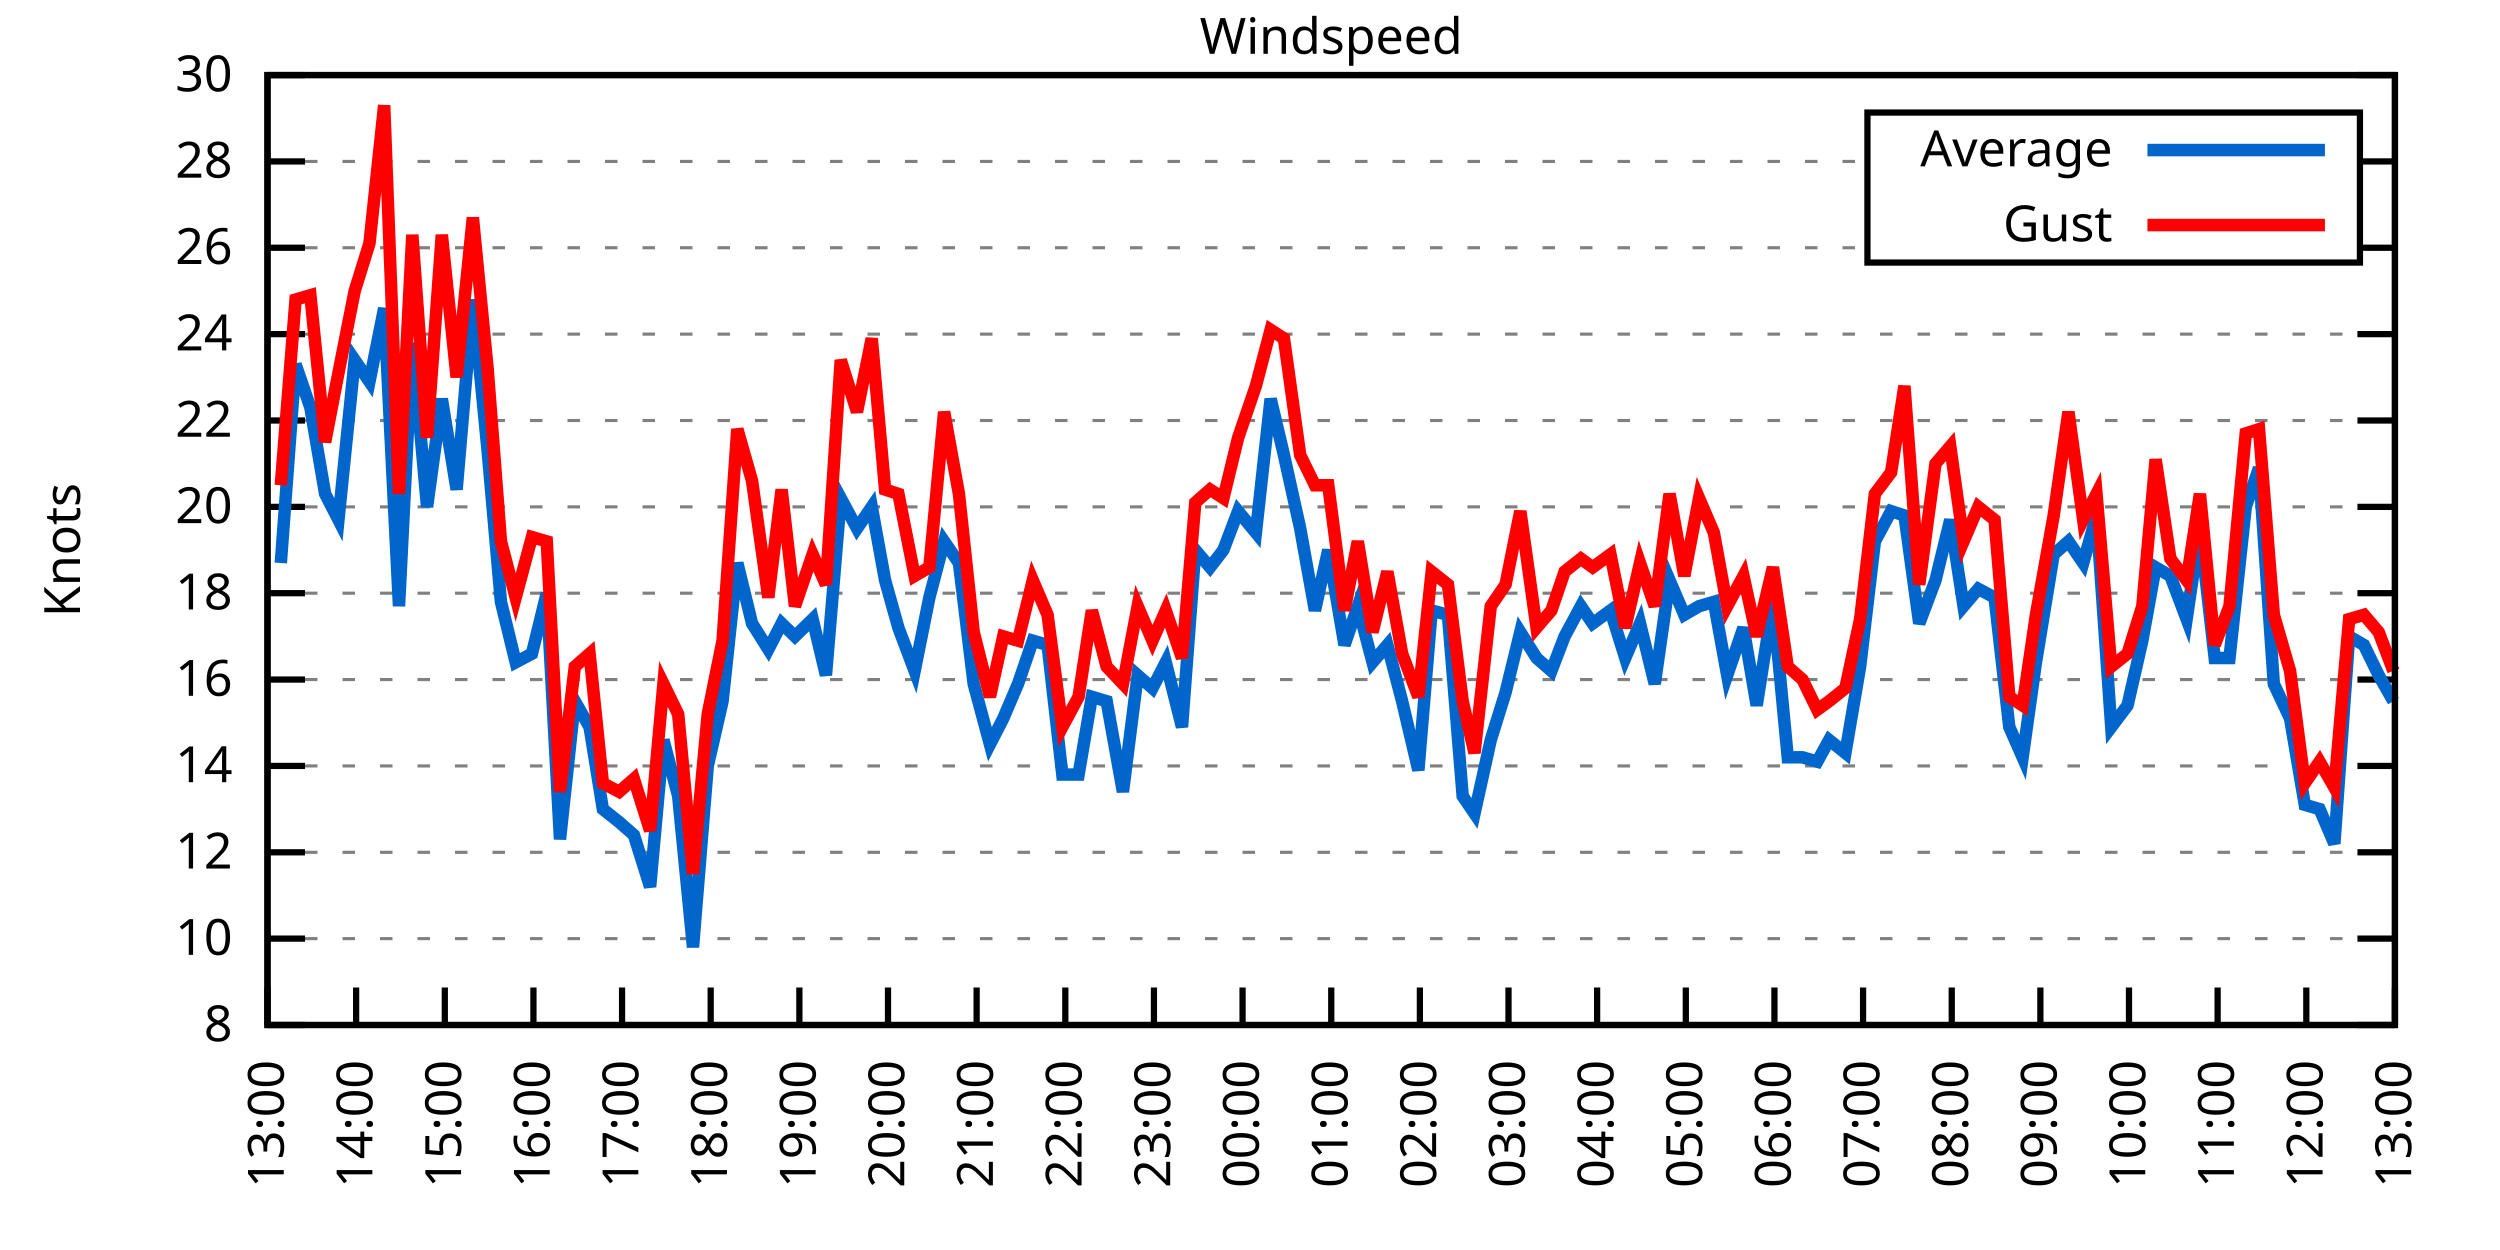
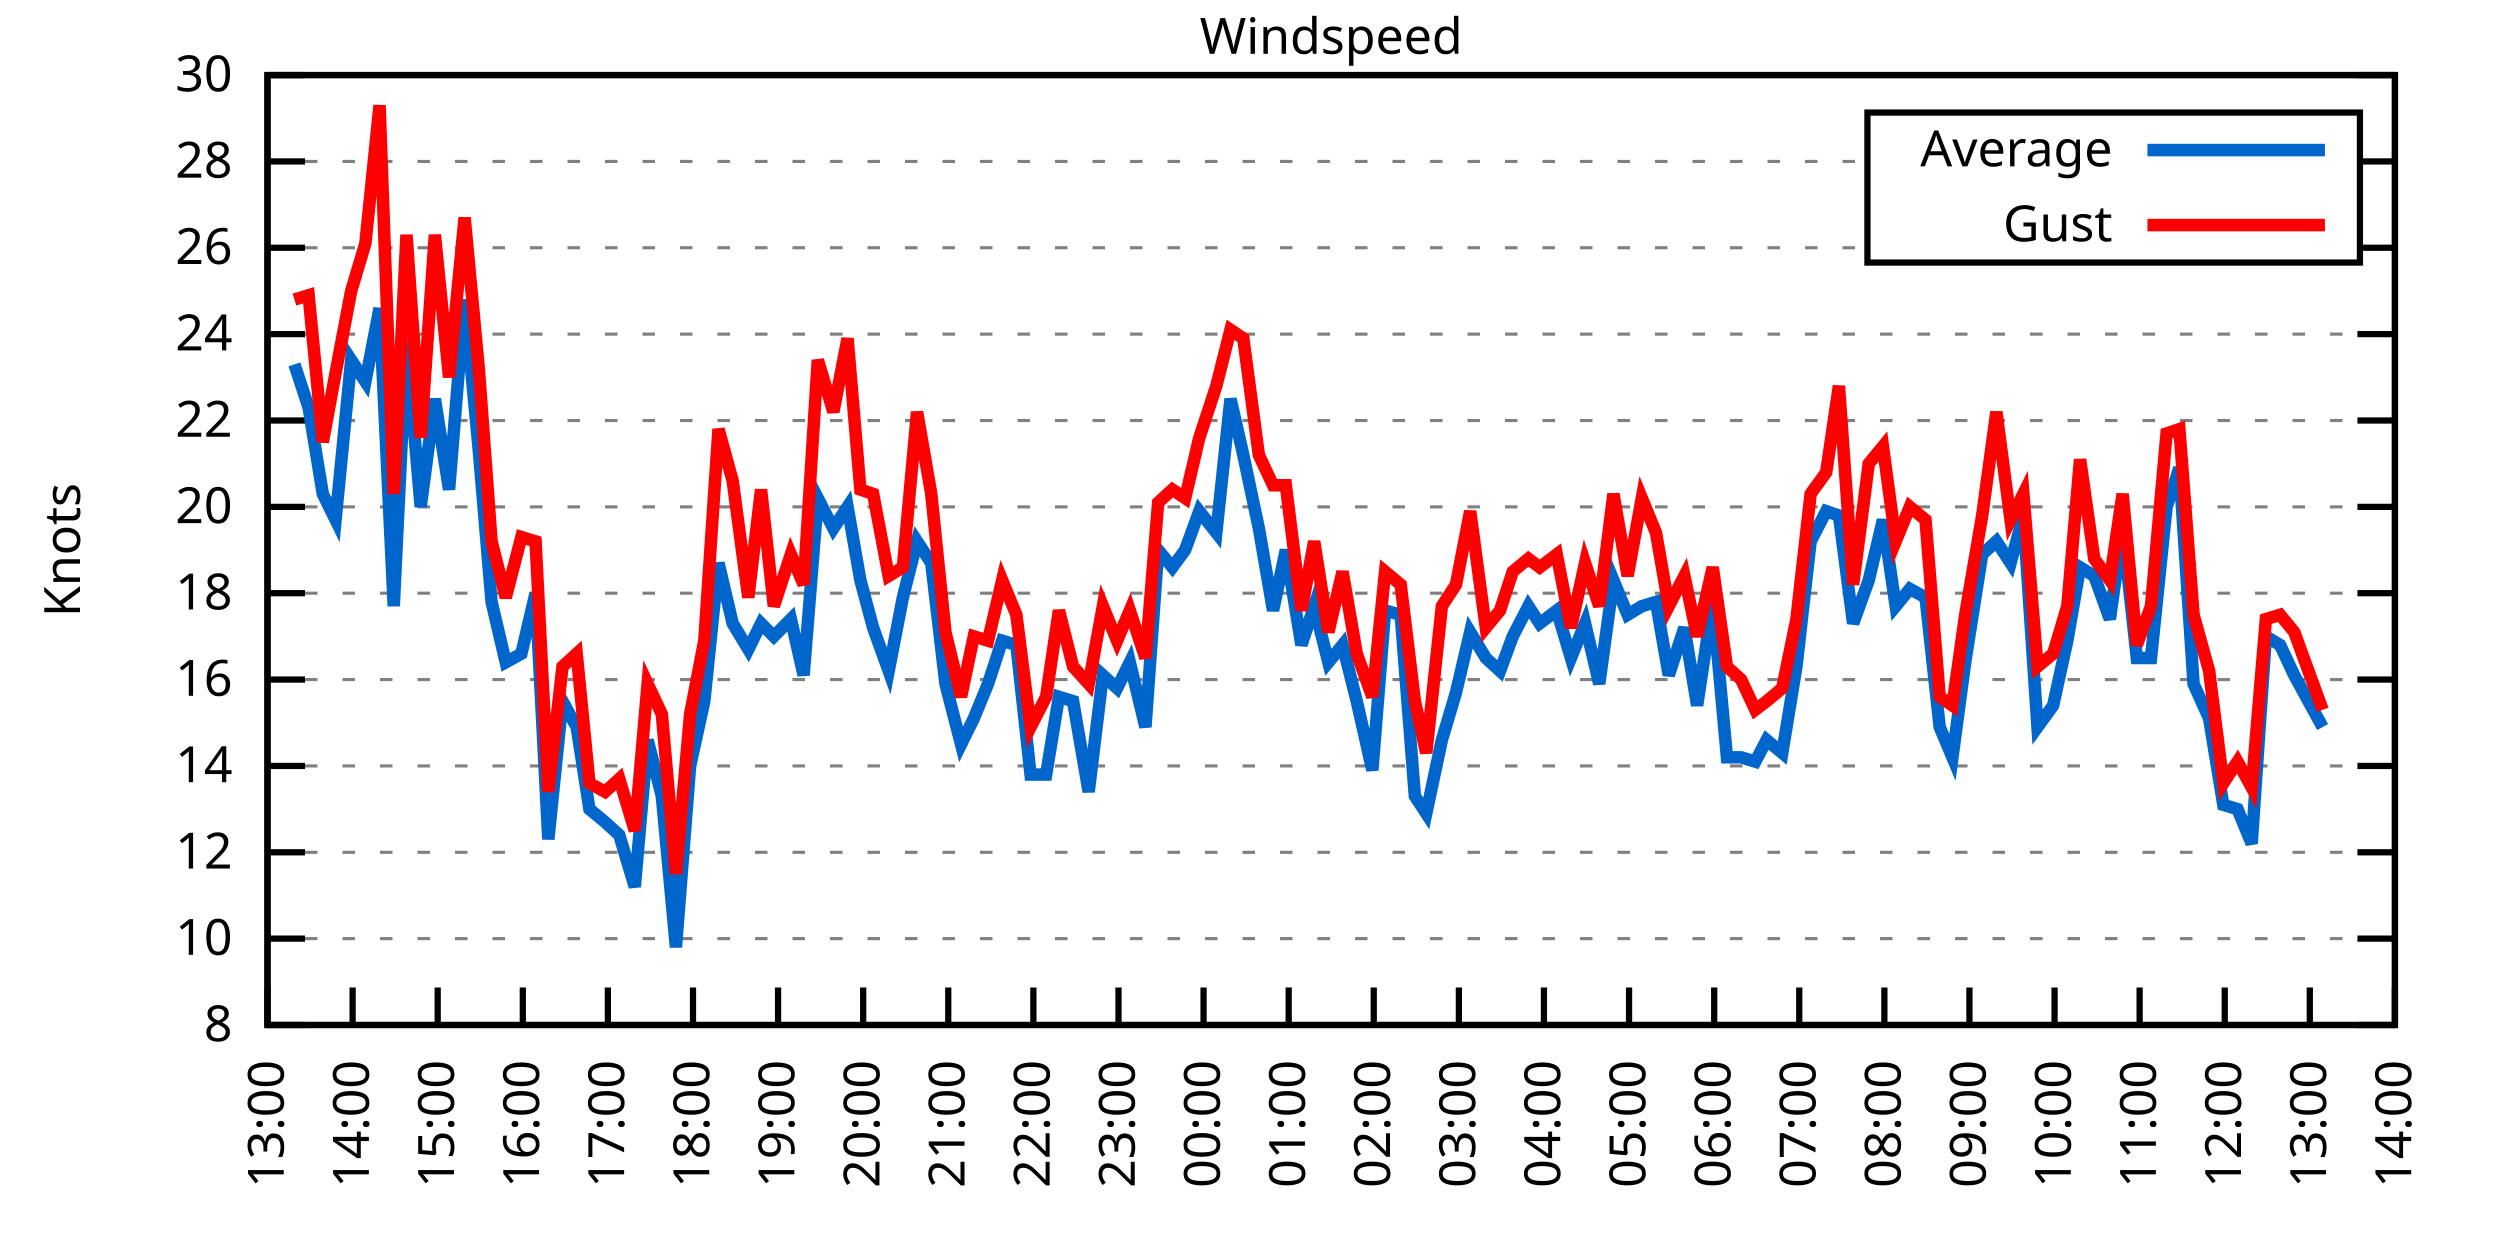
<svg xmlns="http://www.w3.org/2000/svg" xmlns:xlink="http://www.w3.org/1999/xlink" width="400" height="200" viewBox="0 0 400 200">
  <g id="gnuplot_canvas">
    <rect x="0" y="0" width="400" height="200" fill="none" />
    <defs>
      <circle id="gpDot" r="0.5" stroke-width="0.5" stroke="currentColor" />
      <path id="gpPt0" stroke-width="0.333" stroke="currentColor" d="M-1,0 h2 M0,-1 v2" />
      <path id="gpPt1" stroke-width="0.333" stroke="currentColor" d="M-1,-1 L1,1 M1,-1 L-1,1" />
      <path id="gpPt2" stroke-width="0.333" stroke="currentColor" d="M-1,0 L1,0 M0,-1 L0,1 M-1,-1 L1,1 M-1,1 L1,-1" />
      <rect id="gpPt3" stroke-width="0.333" stroke="currentColor" x="-1" y="-1" width="2" height="2" />
      <rect id="gpPt4" stroke-width="0.333" stroke="currentColor" fill="currentColor" x="-1" y="-1" width="2" height="2" />
      <circle id="gpPt5" stroke-width="0.333" stroke="currentColor" cx="0" cy="0" r="1" />
      <use xlink:href="#gpPt5" id="gpPt6" fill="currentColor" stroke="none" />
      <path id="gpPt7" stroke-width="0.333" stroke="currentColor" d="M0,-1.33 L-1.33,0.67 L1.33,0.67 z" />
      <use xlink:href="#gpPt7" id="gpPt8" fill="currentColor" stroke="none" />
      <use xlink:href="#gpPt7" id="gpPt9" stroke="currentColor" transform="rotate(180)" />
      <use xlink:href="#gpPt9" id="gpPt10" fill="currentColor" stroke="none" />
      <use xlink:href="#gpPt3" id="gpPt11" stroke="currentColor" transform="rotate(45)" />
      <use xlink:href="#gpPt11" id="gpPt12" fill="currentColor" stroke="none" />
      <path id="gpPt13" stroke-width="0.333" stroke="currentColor" d="M0,1.330 L1.265,0.411 L0.782,-1.067 L-0.782,-1.076 L-1.265,0.411 z" />
      <use xlink:href="#gpPt13" id="gpPt14" fill="currentColor" stroke="none" />
      <filter id="textbox" filterUnits="objectBoundingBox" x="0" y="0" height="1" width="1">
        <feFlood flood-color="white" flood-opacity="1" result="bgnd" />
        <feComposite in="SourceGraphic" in2="bgnd" operator="atop" />
      </filter>
      <filter id="greybox" filterUnits="objectBoundingBox" x="0" y="0" height="1" width="1">
        <feFlood flood-color="lightgrey" flood-opacity="1" result="grey" />
        <feComposite in="SourceGraphic" in2="grey" operator="atop" />
      </filter>
    </defs>
    <g fill="none" color="white" stroke="currentColor" stroke-width="1.00" stroke-linecap="butt" stroke-linejoin="miter">
</g>
    <g fill="none" color="black" stroke="currentColor" stroke-width="1.00" stroke-linecap="butt" stroke-linejoin="miter">
      <g stroke="none" shape-rendering="crispEdges">
        <polygon fill="rgb(255, 255, 255)" points="42.80,164.00 383.18,164.00 383.18,12.02 42.80,12.02 " />
      </g>
    </g>
    <g fill="none" color="black" stroke="currentColor" stroke-width="1.00" stroke-linecap="butt" stroke-linejoin="miter">
</g>
    <g fill="none" color="black" stroke="black" stroke-width="0.50" stroke-linecap="butt" stroke-linejoin="miter">
</g>
    <g fill="none" color="gray" stroke="currentColor" stroke-width="0.50" stroke-linecap="butt" stroke-linejoin="miter">
      <path stroke="gray" stroke-dasharray="2,4" class="gridline" d="M42.80,164.00 L383.19,164.00  " />
    </g>
    <g fill="none" color="gray" stroke="gray" stroke-width="1.00" stroke-linecap="butt" stroke-linejoin="miter">
</g>
    <g fill="none" color="black" stroke="currentColor" stroke-width="1.00" stroke-linecap="butt" stroke-linejoin="miter">
      <path stroke="black" d="M42.80,164.00 L48.80,164.00 M383.19,164.00 L377.19,164.00  " />
      <g transform="translate(37.20,166.60)" stroke="none" fill="black" font-family="Sans" font-size="8.00" text-anchor="end">
        <text>
          <tspan font-family="Sans"> 8</tspan>
        </text>
      </g>
    </g>
    <g fill="none" color="black" stroke="currentColor" stroke-width="1.00" stroke-linecap="butt" stroke-linejoin="miter">
</g>
    <g fill="none" color="black" stroke="black" stroke-width="0.50" stroke-linecap="butt" stroke-linejoin="miter">
</g>
    <g fill="none" color="gray" stroke="currentColor" stroke-width="0.50" stroke-linecap="butt" stroke-linejoin="miter">
      <path stroke="gray" stroke-dasharray="2,4" class="gridline" d="M42.80,150.18 L383.19,150.18  " />
    </g>
    <g fill="none" color="gray" stroke="gray" stroke-width="1.00" stroke-linecap="butt" stroke-linejoin="miter">
</g>
    <g fill="none" color="black" stroke="currentColor" stroke-width="1.00" stroke-linecap="butt" stroke-linejoin="miter">
      <path stroke="black" d="M42.80,150.18 L48.80,150.18 M383.19,150.18 L377.19,150.18  " />
      <g transform="translate(37.20,152.78)" stroke="none" fill="black" font-family="Sans" font-size="8.00" text-anchor="end">
        <text>
          <tspan font-family="Sans"> 10</tspan>
        </text>
      </g>
    </g>
    <g fill="none" color="black" stroke="currentColor" stroke-width="1.00" stroke-linecap="butt" stroke-linejoin="miter">
</g>
    <g fill="none" color="black" stroke="black" stroke-width="0.50" stroke-linecap="butt" stroke-linejoin="miter">
</g>
    <g fill="none" color="gray" stroke="currentColor" stroke-width="0.50" stroke-linecap="butt" stroke-linejoin="miter">
      <path stroke="gray" stroke-dasharray="2,4" class="gridline" d="M42.80,136.37 L383.19,136.37  " />
    </g>
    <g fill="none" color="gray" stroke="gray" stroke-width="1.00" stroke-linecap="butt" stroke-linejoin="miter">
</g>
    <g fill="none" color="black" stroke="currentColor" stroke-width="1.00" stroke-linecap="butt" stroke-linejoin="miter">
      <path stroke="black" d="M42.80,136.37 L48.80,136.37 M383.19,136.37 L377.19,136.37  " />
      <g transform="translate(37.20,138.97)" stroke="none" fill="black" font-family="Sans" font-size="8.00" text-anchor="end">
        <text>
          <tspan font-family="Sans"> 12</tspan>
        </text>
      </g>
    </g>
    <g fill="none" color="black" stroke="currentColor" stroke-width="1.00" stroke-linecap="butt" stroke-linejoin="miter">
</g>
    <g fill="none" color="black" stroke="black" stroke-width="0.50" stroke-linecap="butt" stroke-linejoin="miter">
</g>
    <g fill="none" color="gray" stroke="currentColor" stroke-width="0.50" stroke-linecap="butt" stroke-linejoin="miter">
      <path stroke="gray" stroke-dasharray="2,4" class="gridline" d="M42.80,122.55 L383.19,122.55  " />
    </g>
    <g fill="none" color="gray" stroke="gray" stroke-width="1.00" stroke-linecap="butt" stroke-linejoin="miter">
</g>
    <g fill="none" color="black" stroke="currentColor" stroke-width="1.00" stroke-linecap="butt" stroke-linejoin="miter">
      <path stroke="black" d="M42.80,122.55 L48.80,122.55 M383.19,122.55 L377.19,122.55  " />
      <g transform="translate(37.20,125.15)" stroke="none" fill="black" font-family="Sans" font-size="8.00" text-anchor="end">
        <text>
          <tspan font-family="Sans"> 14</tspan>
        </text>
      </g>
    </g>
    <g fill="none" color="black" stroke="currentColor" stroke-width="1.00" stroke-linecap="butt" stroke-linejoin="miter">
</g>
    <g fill="none" color="black" stroke="black" stroke-width="0.50" stroke-linecap="butt" stroke-linejoin="miter">
</g>
    <g fill="none" color="gray" stroke="currentColor" stroke-width="0.50" stroke-linecap="butt" stroke-linejoin="miter">
      <path stroke="gray" stroke-dasharray="2,4" class="gridline" d="M42.80,108.73 L383.19,108.73  " />
    </g>
    <g fill="none" color="gray" stroke="gray" stroke-width="1.00" stroke-linecap="butt" stroke-linejoin="miter">
</g>
    <g fill="none" color="black" stroke="currentColor" stroke-width="1.00" stroke-linecap="butt" stroke-linejoin="miter">
      <path stroke="black" d="M42.80,108.73 L48.80,108.73 M383.19,108.73 L377.19,108.73  " />
      <g transform="translate(37.20,111.33)" stroke="none" fill="black" font-family="Sans" font-size="8.00" text-anchor="end">
        <text>
          <tspan font-family="Sans"> 16</tspan>
        </text>
      </g>
    </g>
    <g fill="none" color="black" stroke="currentColor" stroke-width="1.00" stroke-linecap="butt" stroke-linejoin="miter">
</g>
    <g fill="none" color="black" stroke="black" stroke-width="0.50" stroke-linecap="butt" stroke-linejoin="miter">
</g>
    <g fill="none" color="gray" stroke="currentColor" stroke-width="0.50" stroke-linecap="butt" stroke-linejoin="miter">
      <path stroke="gray" stroke-dasharray="2,4" class="gridline" d="M42.80,94.91 L383.19,94.91  " />
    </g>
    <g fill="none" color="gray" stroke="gray" stroke-width="1.00" stroke-linecap="butt" stroke-linejoin="miter">
</g>
    <g fill="none" color="black" stroke="currentColor" stroke-width="1.00" stroke-linecap="butt" stroke-linejoin="miter">
      <path stroke="black" d="M42.80,94.91 L48.80,94.91 M383.19,94.91 L377.19,94.91  " />
      <g transform="translate(37.20,97.51)" stroke="none" fill="black" font-family="Sans" font-size="8.00" text-anchor="end">
        <text>
          <tspan font-family="Sans"> 18</tspan>
        </text>
      </g>
    </g>
    <g fill="none" color="black" stroke="currentColor" stroke-width="1.00" stroke-linecap="butt" stroke-linejoin="miter">
</g>
    <g fill="none" color="black" stroke="black" stroke-width="0.50" stroke-linecap="butt" stroke-linejoin="miter">
</g>
    <g fill="none" color="gray" stroke="currentColor" stroke-width="0.50" stroke-linecap="butt" stroke-linejoin="miter">
      <path stroke="gray" stroke-dasharray="2,4" class="gridline" d="M42.80,81.10 L383.19,81.10  " />
    </g>
    <g fill="none" color="gray" stroke="gray" stroke-width="1.00" stroke-linecap="butt" stroke-linejoin="miter">
</g>
    <g fill="none" color="black" stroke="currentColor" stroke-width="1.00" stroke-linecap="butt" stroke-linejoin="miter">
      <path stroke="black" d="M42.80,81.10 L48.80,81.10 M383.19,81.10 L377.19,81.10  " />
      <g transform="translate(37.20,83.70)" stroke="none" fill="black" font-family="Sans" font-size="8.00" text-anchor="end">
        <text>
          <tspan font-family="Sans"> 20</tspan>
        </text>
      </g>
    </g>
    <g fill="none" color="black" stroke="currentColor" stroke-width="1.00" stroke-linecap="butt" stroke-linejoin="miter">
</g>
    <g fill="none" color="black" stroke="black" stroke-width="0.50" stroke-linecap="butt" stroke-linejoin="miter">
</g>
    <g fill="none" color="gray" stroke="currentColor" stroke-width="0.50" stroke-linecap="butt" stroke-linejoin="miter">
      <path stroke="gray" stroke-dasharray="2,4" class="gridline" d="M42.80,67.28 L383.19,67.28  " />
    </g>
    <g fill="none" color="gray" stroke="gray" stroke-width="1.00" stroke-linecap="butt" stroke-linejoin="miter">
</g>
    <g fill="none" color="black" stroke="currentColor" stroke-width="1.00" stroke-linecap="butt" stroke-linejoin="miter">
      <path stroke="black" d="M42.80,67.28 L48.80,67.28 M383.19,67.28 L377.19,67.28  " />
      <g transform="translate(37.20,69.88)" stroke="none" fill="black" font-family="Sans" font-size="8.00" text-anchor="end">
        <text>
          <tspan font-family="Sans"> 22</tspan>
        </text>
      </g>
    </g>
    <g fill="none" color="black" stroke="currentColor" stroke-width="1.00" stroke-linecap="butt" stroke-linejoin="miter">
</g>
    <g fill="none" color="black" stroke="black" stroke-width="0.50" stroke-linecap="butt" stroke-linejoin="miter">
</g>
    <g fill="none" color="gray" stroke="currentColor" stroke-width="0.50" stroke-linecap="butt" stroke-linejoin="miter">
      <path stroke="gray" stroke-dasharray="2,4" class="gridline" d="M42.80,53.46 L383.19,53.46  " />
    </g>
    <g fill="none" color="gray" stroke="gray" stroke-width="1.00" stroke-linecap="butt" stroke-linejoin="miter">
</g>
    <g fill="none" color="black" stroke="currentColor" stroke-width="1.00" stroke-linecap="butt" stroke-linejoin="miter">
      <path stroke="black" d="M42.80,53.46 L48.80,53.46 M383.19,53.46 L377.19,53.46  " />
      <g transform="translate(37.20,56.06)" stroke="none" fill="black" font-family="Sans" font-size="8.00" text-anchor="end">
        <text>
          <tspan font-family="Sans"> 24</tspan>
        </text>
      </g>
    </g>
    <g fill="none" color="black" stroke="currentColor" stroke-width="1.00" stroke-linecap="butt" stroke-linejoin="miter">
</g>
    <g fill="none" color="black" stroke="black" stroke-width="0.50" stroke-linecap="butt" stroke-linejoin="miter">
</g>
    <g fill="none" color="gray" stroke="currentColor" stroke-width="0.50" stroke-linecap="butt" stroke-linejoin="miter">
      <path stroke="gray" stroke-dasharray="2,4" class="gridline" d="M42.80,39.64 L298.79,39.64 M377.59,39.64 L383.19,39.64  " />
    </g>
    <g fill="none" color="gray" stroke="gray" stroke-width="1.00" stroke-linecap="butt" stroke-linejoin="miter">
</g>
    <g fill="none" color="black" stroke="currentColor" stroke-width="1.00" stroke-linecap="butt" stroke-linejoin="miter">
      <path stroke="black" d="M42.80,39.64 L48.80,39.64 M383.19,39.64 L377.19,39.64  " />
      <g transform="translate(37.20,42.24)" stroke="none" fill="black" font-family="Sans" font-size="8.00" text-anchor="end">
        <text>
          <tspan font-family="Sans"> 26</tspan>
        </text>
      </g>
    </g>
    <g fill="none" color="black" stroke="currentColor" stroke-width="1.00" stroke-linecap="butt" stroke-linejoin="miter">
</g>
    <g fill="none" color="black" stroke="black" stroke-width="0.50" stroke-linecap="butt" stroke-linejoin="miter">
</g>
    <g fill="none" color="gray" stroke="currentColor" stroke-width="0.50" stroke-linecap="butt" stroke-linejoin="miter">
      <path stroke="gray" stroke-dasharray="2,4" class="gridline" d="M42.80,25.83 L298.79,25.83 M377.59,25.83 L383.19,25.83  " />
    </g>
    <g fill="none" color="gray" stroke="gray" stroke-width="1.00" stroke-linecap="butt" stroke-linejoin="miter">
</g>
    <g fill="none" color="black" stroke="currentColor" stroke-width="1.00" stroke-linecap="butt" stroke-linejoin="miter">
      <path stroke="black" d="M42.80,25.83 L48.80,25.83 M383.19,25.83 L377.19,25.83  " />
      <g transform="translate(37.20,28.43)" stroke="none" fill="black" font-family="Sans" font-size="8.00" text-anchor="end">
        <text>
          <tspan font-family="Sans"> 28</tspan>
        </text>
      </g>
    </g>
    <g fill="none" color="black" stroke="currentColor" stroke-width="1.00" stroke-linecap="butt" stroke-linejoin="miter">
</g>
    <g fill="none" color="black" stroke="black" stroke-width="0.50" stroke-linecap="butt" stroke-linejoin="miter">
</g>
    <g fill="none" color="gray" stroke="currentColor" stroke-width="0.50" stroke-linecap="butt" stroke-linejoin="miter">
      <path stroke="gray" stroke-dasharray="2,4" class="gridline" d="M42.80,12.01 L383.19,12.01  " />
    </g>
    <g fill="none" color="gray" stroke="gray" stroke-width="1.00" stroke-linecap="butt" stroke-linejoin="miter">
</g>
    <g fill="none" color="black" stroke="currentColor" stroke-width="1.00" stroke-linecap="butt" stroke-linejoin="miter">
      <path stroke="black" d="M42.80,12.01 L48.80,12.01 M383.19,12.01 L377.19,12.01  " />
      <g transform="translate(37.20,14.61)" stroke="none" fill="black" font-family="Sans" font-size="8.00" text-anchor="end">
        <text>
          <tspan font-family="Sans"> 30</tspan>
        </text>
      </g>
    </g>
    <g fill="none" color="black" stroke="currentColor" stroke-width="1.00" stroke-linecap="butt" stroke-linejoin="miter">
      <path stroke="black" d="M42.80,164.00 L42.80,158.00  " />
      <g transform="translate(45.40,169.60) rotate(270.00)" stroke="none" fill="black" font-family="Sans" font-size="8.00" text-anchor="end">
        <text>
          <tspan font-family="Sans">13:00</tspan>
        </text>
      </g>
    </g>
    <g fill="none" color="black" stroke="currentColor" stroke-width="1.00" stroke-linecap="butt" stroke-linejoin="miter">
-       <path stroke="black" d="M56.98,164.00 L56.98,158.00  " />
-       <g transform="translate(59.58,169.60) rotate(270.00)" stroke="none" fill="black" font-family="Sans" font-size="8.00" text-anchor="end">
+       <path stroke="black" d="M56.42,164.00 L56.42,158.00  " />
+       <g transform="translate(59.02,169.60) rotate(270.00)" stroke="none" fill="black" font-family="Sans" font-size="8.00" text-anchor="end">
        <text>
          <tspan font-family="Sans">14:00</tspan>
        </text>
      </g>
    </g>
    <g fill="none" color="black" stroke="currentColor" stroke-width="1.00" stroke-linecap="butt" stroke-linejoin="miter">
-       <path stroke="black" d="M71.17,164.00 L71.17,158.00  " />
-       <g transform="translate(73.77,169.60) rotate(270.00)" stroke="none" fill="black" font-family="Sans" font-size="8.00" text-anchor="end">
+       <path stroke="black" d="M70.03,164.00 L70.03,158.00  " />
+       <g transform="translate(72.63,169.60) rotate(270.00)" stroke="none" fill="black" font-family="Sans" font-size="8.00" text-anchor="end">
        <text>
          <tspan font-family="Sans">15:00</tspan>
        </text>
      </g>
    </g>
    <g fill="none" color="black" stroke="currentColor" stroke-width="1.00" stroke-linecap="butt" stroke-linejoin="miter">
-       <path stroke="black" d="M85.35,164.00 L85.35,158.00  " />
-       <g transform="translate(87.95,169.60) rotate(270.00)" stroke="none" fill="black" font-family="Sans" font-size="8.00" text-anchor="end">
+       <path stroke="black" d="M83.65,164.00 L83.65,158.00  " />
+       <g transform="translate(86.25,169.60) rotate(270.00)" stroke="none" fill="black" font-family="Sans" font-size="8.00" text-anchor="end">
        <text>
          <tspan font-family="Sans">16:00</tspan>
        </text>
      </g>
    </g>
    <g fill="none" color="black" stroke="currentColor" stroke-width="1.00" stroke-linecap="butt" stroke-linejoin="miter">
-       <path stroke="black" d="M99.53,164.00 L99.53,158.00  " />
-       <g transform="translate(102.13,169.60) rotate(270.00)" stroke="none" fill="black" font-family="Sans" font-size="8.00" text-anchor="end">
+       <path stroke="black" d="M97.26,164.00 L97.26,158.00  " />
+       <g transform="translate(99.86,169.60) rotate(270.00)" stroke="none" fill="black" font-family="Sans" font-size="8.00" text-anchor="end">
        <text>
          <tspan font-family="Sans">17:00</tspan>
        </text>
      </g>
    </g>
    <g fill="none" color="black" stroke="currentColor" stroke-width="1.00" stroke-linecap="butt" stroke-linejoin="miter">
-       <path stroke="black" d="M113.71,164.00 L113.71,158.00  " />
-       <g transform="translate(116.31,169.60) rotate(270.00)" stroke="none" fill="black" font-family="Sans" font-size="8.00" text-anchor="end">
+       <path stroke="black" d="M110.88,164.00 L110.88,158.00  " />
+       <g transform="translate(113.48,169.60) rotate(270.00)" stroke="none" fill="black" font-family="Sans" font-size="8.00" text-anchor="end">
        <text>
          <tspan font-family="Sans">18:00</tspan>
        </text>
      </g>
    </g>
    <g fill="none" color="black" stroke="currentColor" stroke-width="1.00" stroke-linecap="butt" stroke-linejoin="miter">
-       <path stroke="black" d="M127.90,164.00 L127.90,158.00  " />
-       <g transform="translate(130.50,169.60) rotate(270.00)" stroke="none" fill="black" font-family="Sans" font-size="8.00" text-anchor="end">
+       <path stroke="black" d="M124.49,164.00 L124.49,158.00  " />
+       <g transform="translate(127.09,169.60) rotate(270.00)" stroke="none" fill="black" font-family="Sans" font-size="8.00" text-anchor="end">
        <text>
          <tspan font-family="Sans">19:00</tspan>
        </text>
      </g>
    </g>
    <g fill="none" color="black" stroke="currentColor" stroke-width="1.00" stroke-linecap="butt" stroke-linejoin="miter">
-       <path stroke="black" d="M142.08,164.00 L142.08,158.00  " />
-       <g transform="translate(144.68,169.60) rotate(270.00)" stroke="none" fill="black" font-family="Sans" font-size="8.00" text-anchor="end">
+       <path stroke="black" d="M138.11,164.00 L138.11,158.00  " />
+       <g transform="translate(140.71,169.60) rotate(270.00)" stroke="none" fill="black" font-family="Sans" font-size="8.00" text-anchor="end">
        <text>
          <tspan font-family="Sans">20:00</tspan>
        </text>
      </g>
    </g>
    <g fill="none" color="black" stroke="currentColor" stroke-width="1.00" stroke-linecap="butt" stroke-linejoin="miter">
-       <path stroke="black" d="M156.26,164.00 L156.26,158.00  " />
-       <g transform="translate(158.86,169.60) rotate(270.00)" stroke="none" fill="black" font-family="Sans" font-size="8.00" text-anchor="end">
+       <path stroke="black" d="M151.72,164.00 L151.72,158.00  " />
+       <g transform="translate(154.32,169.60) rotate(270.00)" stroke="none" fill="black" font-family="Sans" font-size="8.00" text-anchor="end">
        <text>
          <tspan font-family="Sans">21:00</tspan>
        </text>
      </g>
    </g>
    <g fill="none" color="black" stroke="currentColor" stroke-width="1.00" stroke-linecap="butt" stroke-linejoin="miter">
-       <path stroke="black" d="M170.45,164.00 L170.45,158.00  " />
-       <g transform="translate(173.05,169.60) rotate(270.00)" stroke="none" fill="black" font-family="Sans" font-size="8.00" text-anchor="end">
+       <path stroke="black" d="M165.34,164.00 L165.34,158.00  " />
+       <g transform="translate(167.94,169.60) rotate(270.00)" stroke="none" fill="black" font-family="Sans" font-size="8.00" text-anchor="end">
        <text>
          <tspan font-family="Sans">22:00</tspan>
        </text>
      </g>
    </g>
    <g fill="none" color="black" stroke="currentColor" stroke-width="1.00" stroke-linecap="butt" stroke-linejoin="miter">
-       <path stroke="black" d="M184.63,164.00 L184.63,158.00  " />
-       <g transform="translate(187.23,169.60) rotate(270.00)" stroke="none" fill="black" font-family="Sans" font-size="8.00" text-anchor="end">
+       <path stroke="black" d="M178.96,164.00 L178.96,158.00  " />
+       <g transform="translate(181.56,169.60) rotate(270.00)" stroke="none" fill="black" font-family="Sans" font-size="8.00" text-anchor="end">
        <text>
          <tspan font-family="Sans">23:00</tspan>
        </text>
      </g>
    </g>
    <g fill="none" color="black" stroke="currentColor" stroke-width="1.00" stroke-linecap="butt" stroke-linejoin="miter">
-       <path stroke="black" d="M198.81,164.00 L198.81,158.00  " />
-       <g transform="translate(201.41,169.60) rotate(270.00)" stroke="none" fill="black" font-family="Sans" font-size="8.00" text-anchor="end">
+       <path stroke="black" d="M192.57,164.00 L192.57,158.00  " />
+       <g transform="translate(195.17,169.60) rotate(270.00)" stroke="none" fill="black" font-family="Sans" font-size="8.00" text-anchor="end">
        <text>
          <tspan font-family="Sans">00:00</tspan>
        </text>
      </g>
    </g>
    <g fill="none" color="black" stroke="currentColor" stroke-width="1.00" stroke-linecap="butt" stroke-linejoin="miter">
-       <path stroke="black" d="M213.00,164.00 L213.00,158.00  " />
-       <g transform="translate(215.60,169.60) rotate(270.00)" stroke="none" fill="black" font-family="Sans" font-size="8.00" text-anchor="end">
+       <path stroke="black" d="M206.19,164.00 L206.19,158.00  " />
+       <g transform="translate(208.79,169.60) rotate(270.00)" stroke="none" fill="black" font-family="Sans" font-size="8.00" text-anchor="end">
        <text>
          <tspan font-family="Sans">01:00</tspan>
        </text>
      </g>
    </g>
    <g fill="none" color="black" stroke="currentColor" stroke-width="1.00" stroke-linecap="butt" stroke-linejoin="miter">
-       <path stroke="black" d="M227.18,164.00 L227.18,158.00  " />
-       <g transform="translate(229.78,169.60) rotate(270.00)" stroke="none" fill="black" font-family="Sans" font-size="8.00" text-anchor="end">
+       <path stroke="black" d="M219.80,164.00 L219.80,158.00  " />
+       <g transform="translate(222.40,169.60) rotate(270.00)" stroke="none" fill="black" font-family="Sans" font-size="8.00" text-anchor="end">
        <text>
          <tspan font-family="Sans">02:00</tspan>
        </text>
      </g>
    </g>
    <g fill="none" color="black" stroke="currentColor" stroke-width="1.00" stroke-linecap="butt" stroke-linejoin="miter">
-       <path stroke="black" d="M241.36,164.00 L241.36,158.00  " />
-       <g transform="translate(243.96,169.60) rotate(270.00)" stroke="none" fill="black" font-family="Sans" font-size="8.00" text-anchor="end">
+       <path stroke="black" d="M233.42,164.00 L233.42,158.00  " />
+       <g transform="translate(236.02,169.60) rotate(270.00)" stroke="none" fill="black" font-family="Sans" font-size="8.00" text-anchor="end">
        <text>
          <tspan font-family="Sans">03:00</tspan>
        </text>
      </g>
    </g>
    <g fill="none" color="black" stroke="currentColor" stroke-width="1.00" stroke-linecap="butt" stroke-linejoin="miter">
-       <path stroke="black" d="M255.54,164.00 L255.54,158.00  " />
-       <g transform="translate(258.14,169.60) rotate(270.00)" stroke="none" fill="black" font-family="Sans" font-size="8.00" text-anchor="end">
+       <path stroke="black" d="M247.03,164.00 L247.03,158.00  " />
+       <g transform="translate(249.63,169.60) rotate(270.00)" stroke="none" fill="black" font-family="Sans" font-size="8.00" text-anchor="end">
        <text>
          <tspan font-family="Sans">04:00</tspan>
        </text>
      </g>
    </g>
    <g fill="none" color="black" stroke="currentColor" stroke-width="1.00" stroke-linecap="butt" stroke-linejoin="miter">
-       <path stroke="black" d="M269.73,164.00 L269.73,158.00  " />
-       <g transform="translate(272.33,169.60) rotate(270.00)" stroke="none" fill="black" font-family="Sans" font-size="8.00" text-anchor="end">
+       <path stroke="black" d="M260.65,164.00 L260.65,158.00  " />
+       <g transform="translate(263.25,169.60) rotate(270.00)" stroke="none" fill="black" font-family="Sans" font-size="8.00" text-anchor="end">
        <text>
          <tspan font-family="Sans">05:00</tspan>
        </text>
      </g>
    </g>
    <g fill="none" color="black" stroke="currentColor" stroke-width="1.00" stroke-linecap="butt" stroke-linejoin="miter">
-       <path stroke="black" d="M283.91,164.00 L283.91,158.00  " />
-       <g transform="translate(286.51,169.60) rotate(270.00)" stroke="none" fill="black" font-family="Sans" font-size="8.00" text-anchor="end">
+       <path stroke="black" d="M274.27,164.00 L274.27,158.00  " />
+       <g transform="translate(276.87,169.60) rotate(270.00)" stroke="none" fill="black" font-family="Sans" font-size="8.00" text-anchor="end">
        <text>
          <tspan font-family="Sans">06:00</tspan>
        </text>
      </g>
    </g>
    <g fill="none" color="black" stroke="currentColor" stroke-width="1.00" stroke-linecap="butt" stroke-linejoin="miter">
-       <path stroke="black" d="M298.09,164.00 L298.09,158.00  " />
-       <g transform="translate(300.69,169.60) rotate(270.00)" stroke="none" fill="black" font-family="Sans" font-size="8.00" text-anchor="end">
+       <path stroke="black" d="M287.88,164.00 L287.88,158.00  " />
+       <g transform="translate(290.48,169.60) rotate(270.00)" stroke="none" fill="black" font-family="Sans" font-size="8.00" text-anchor="end">
        <text>
          <tspan font-family="Sans">07:00</tspan>
        </text>
      </g>
    </g>
    <g fill="none" color="black" stroke="currentColor" stroke-width="1.00" stroke-linecap="butt" stroke-linejoin="miter">
-       <path stroke="black" d="M312.28,164.00 L312.28,158.00  " />
-       <g transform="translate(314.88,169.60) rotate(270.00)" stroke="none" fill="black" font-family="Sans" font-size="8.00" text-anchor="end">
+       <path stroke="black" d="M301.50,164.00 L301.50,158.00  " />
+       <g transform="translate(304.10,169.60) rotate(270.00)" stroke="none" fill="black" font-family="Sans" font-size="8.00" text-anchor="end">
        <text>
          <tspan font-family="Sans">08:00</tspan>
        </text>
      </g>
    </g>
    <g fill="none" color="black" stroke="currentColor" stroke-width="1.00" stroke-linecap="butt" stroke-linejoin="miter">
-       <path stroke="black" d="M326.46,164.00 L326.46,158.00  " />
-       <g transform="translate(329.06,169.60) rotate(270.00)" stroke="none" fill="black" font-family="Sans" font-size="8.00" text-anchor="end">
+       <path stroke="black" d="M315.11,164.00 L315.11,158.00  " />
+       <g transform="translate(317.71,169.60) rotate(270.00)" stroke="none" fill="black" font-family="Sans" font-size="8.00" text-anchor="end">
        <text>
          <tspan font-family="Sans">09:00</tspan>
        </text>
      </g>
    </g>
    <g fill="none" color="black" stroke="currentColor" stroke-width="1.00" stroke-linecap="butt" stroke-linejoin="miter">
-       <path stroke="black" d="M340.64,164.00 L340.64,158.00  " />
-       <g transform="translate(343.24,169.60) rotate(270.00)" stroke="none" fill="black" font-family="Sans" font-size="8.00" text-anchor="end">
+       <path stroke="black" d="M328.73,164.00 L328.73,158.00  " />
+       <g transform="translate(331.33,169.60) rotate(270.00)" stroke="none" fill="black" font-family="Sans" font-size="8.00" text-anchor="end">
        <text>
          <tspan font-family="Sans">10:00</tspan>
        </text>
      </g>
    </g>
    <g fill="none" color="black" stroke="currentColor" stroke-width="1.00" stroke-linecap="butt" stroke-linejoin="miter">
-       <path stroke="black" d="M354.82,164.00 L354.82,158.00  " />
-       <g transform="translate(357.42,169.60) rotate(270.00)" stroke="none" fill="black" font-family="Sans" font-size="8.00" text-anchor="end">
+       <path stroke="black" d="M342.34,164.00 L342.34,158.00  " />
+       <g transform="translate(344.94,169.60) rotate(270.00)" stroke="none" fill="black" font-family="Sans" font-size="8.00" text-anchor="end">
        <text>
          <tspan font-family="Sans">11:00</tspan>
        </text>
      </g>
    </g>
    <g fill="none" color="black" stroke="currentColor" stroke-width="1.00" stroke-linecap="butt" stroke-linejoin="miter">
-       <path stroke="black" d="M369.01,164.00 L369.01,158.00  " />
-       <g transform="translate(371.61,169.60) rotate(270.00)" stroke="none" fill="black" font-family="Sans" font-size="8.00" text-anchor="end">
+       <path stroke="black" d="M355.96,164.00 L355.96,158.00  " />
+       <g transform="translate(358.56,169.60) rotate(270.00)" stroke="none" fill="black" font-family="Sans" font-size="8.00" text-anchor="end">
        <text>
          <tspan font-family="Sans">12:00</tspan>
+         </text>
+       </g>
+     </g>
+     <g fill="none" color="black" stroke="currentColor" stroke-width="1.00" stroke-linecap="butt" stroke-linejoin="miter">
+       <path stroke="black" d="M369.57,164.00 L369.57,158.00  " />
+       <g transform="translate(372.17,169.60) rotate(270.00)" stroke="none" fill="black" font-family="Sans" font-size="8.00" text-anchor="end">
+         <text>
+           <tspan font-family="Sans">13:00</tspan>
        </text>
      </g>
    </g>
    <g fill="none" color="black" stroke="currentColor" stroke-width="1.00" stroke-linecap="butt" stroke-linejoin="miter">
      <path stroke="black" d="M383.19,164.00 L383.19,158.00  " />
      <g transform="translate(385.79,169.60) rotate(270.00)" stroke="none" fill="black" font-family="Sans" font-size="8.00" text-anchor="end">
        <text>
-           <tspan font-family="Sans">13:00</tspan>
+           <tspan font-family="Sans">14:00</tspan>
        </text>
      </g>
    </g>
    <g fill="none" color="black" stroke="currentColor" stroke-width="1.00" stroke-linecap="butt" stroke-linejoin="miter">
</g>
    <g fill="none" color="black" stroke="currentColor" stroke-width="1.00" stroke-linecap="butt" stroke-linejoin="miter">
      <path stroke="black" d="M42.80,12.01 L42.80,164.00 L383.19,164.00 L383.19,12.01 L42.80,12.01 Z  " />
    </g>
    <g fill="none" color="black" stroke="currentColor" stroke-width="1.00" stroke-linecap="butt" stroke-linejoin="miter">
</g>
    <g fill="none" color="black" stroke="currentColor" stroke-width="1.00" stroke-linecap="butt" stroke-linejoin="miter">
      <path stroke="black" d="M298.79,42.01 L298.79,18.01 L377.59,18.01 L377.59,42.01 L298.79,42.01 Z  " />
    </g>
    <g id="Windspeed_plot_1">
      <g fill="none" color="white" stroke="black" stroke-width="2.00" stroke-linecap="butt" stroke-linejoin="miter">
</g>
      <g fill="none" color="black" stroke="currentColor" stroke-width="2.00" stroke-linecap="butt" stroke-linejoin="miter">
        <g transform="translate(337.99,26.61)" stroke="none" fill="black" font-family="Sans" font-size="8.00" text-anchor="end">
          <text>
            <tspan font-family="Sans">Average</tspan>
          </text>
        </g>
      </g>
      <g fill="none" color="black" stroke="currentColor" stroke-width="2.00" stroke-linecap="butt" stroke-linejoin="miter">
-         <path stroke="rgb(  0, 102, 204)" d="M343.59,24.01 L371.99,24.01 M44.93,90.08 L47.29,58.30 L49.66,65.21 L52.02,79.02 L54.15,83.17 L56.75,57.61   L59.11,61.06 L61.47,49.32 L63.84,96.99 L65.97,54.84 L68.33,81.10 L70.69,63.82 L73.06,78.33 L75.66,47.93   L78.02,72.12 L80.15,96.30 L82.51,105.97 L85.11,104.59 L87.48,94.91 L89.60,134.29 L91.97,112.19 L94.33,116.33   L96.46,129.46 L99.06,131.53 L101.42,133.60 L104.02,141.89 L106.15,118.40 L108.51,127.38 L110.88,151.56 L113.24,122.55   L115.61,112.19 L117.97,90.08 L120.33,99.75 L122.93,103.89 L125.06,99.75 L127.19,101.82 L130.02,99.06 L132.15,108.04   L134.52,79.71 L137.12,84.55 L139.48,81.10 L141.61,92.84 L143.74,100.44 L146.34,107.35 L148.70,95.60 L151.06,86.62   L153.43,90.08 L155.79,109.42 L158.39,119.09 L160.52,114.95 L162.88,109.42 L165.25,102.51 L167.61,103.20 L169.97,123.93   L172.57,123.93 L174.70,111.49 L177.06,112.19 L179.67,126.69 L182.03,108.04 L184.39,110.11 L186.52,105.97 L189.12,116.33   L191.25,88.00 L193.61,90.77 L195.74,88.00 L198.10,81.79 L200.94,85.24 L203.30,63.82 L205.43,72.81 L208.03,84.55   L210.39,97.68 L212.52,88.00 L215.12,103.20 L217.25,96.99 L219.61,105.97 L221.98,103.20 L224.34,112.19 L226.94,123.24   L229.07,97.68 L231.67,98.37 L234.03,127.38 L235.92,130.15 L238.52,118.40 L240.89,110.80 L243.25,101.13 L245.85,105.28   L248.22,107.35 L250.34,101.82 L252.94,96.99 L254.83,99.75 L257.67,97.68 L260.04,105.28 L262.40,99.75 L264.76,109.42   L267.13,92.84 L269.49,98.37 L271.85,96.99 L274.22,96.30 L276.35,108.04 L278.95,100.44 L281.07,112.88 L283.67,96.30   L286.04,121.17 L288.40,121.17 L290.76,121.86 L292.66,118.40 L295.26,120.48 L297.62,106.66 L299.98,86.62 L302.58,81.79   L304.71,82.48 L307.08,99.75 L309.68,92.84 L312.04,83.17 L314.17,96.99 L316.53,94.22 L319.13,95.60 L321.49,116.33   L323.62,121.17 L325.75,105.97 L328.59,88.70 L330.95,86.62 L333.31,90.08 L335.44,82.48 L337.80,116.33 L340.40,112.88   L342.77,102.51 L344.90,90.77 L347.26,92.15 L349.86,99.06 L351.99,84.55 L354.35,105.28 L356.72,105.28 L359.32,81.10   L361.44,74.88 L363.81,109.42 L366.41,114.95 L368.77,128.77 L371.13,129.46 L373.50,134.98 L375.86,101.82 L378.23,103.20   L380.59,108.04 L382.95,112.19  " />
+         <path stroke="rgb(  0, 102, 204)" d="M343.59,24.01 L371.99,24.01 M47.11,58.30 L49.38,65.21 L51.65,79.02 L53.69,83.17 L56.19,57.61 L58.46,61.06   L60.73,49.32 L63.00,96.99 L65.04,54.84 L67.31,81.10 L69.58,63.82 L71.85,78.33 L74.34,47.93 L76.61,72.12   L78.65,96.30 L80.92,105.97 L83.42,104.59 L85.69,94.91 L87.73,134.29 L90.00,112.19 L92.27,116.33 L94.31,129.46   L96.81,131.53 L99.08,133.60 L101.57,141.89 L103.62,118.40 L105.89,127.38 L108.15,151.56 L110.42,122.55 L112.69,112.19   L114.96,90.08 L117.23,99.75 L119.73,103.89 L121.77,99.75 L123.81,101.82 L126.54,99.06 L128.58,108.04 L130.85,79.71   L133.34,84.55 L135.61,81.10 L137.66,92.84 L139.70,100.44 L142.19,107.35 L144.46,95.60 L146.73,86.62 L149.00,90.08   L151.27,109.42 L153.77,119.09 L155.81,114.95 L158.08,109.42 L160.35,102.51 L162.62,103.20 L164.89,123.93 L167.38,123.93   L169.43,111.49 L171.69,112.19 L174.19,126.69 L176.46,108.04 L178.73,110.11 L180.77,105.97 L183.27,116.33 L185.31,88.00   L187.58,90.77 L189.62,88.00 L191.89,81.79 L194.61,85.24 L196.88,63.82 L198.93,72.81 L201.42,84.55 L203.69,97.68   L205.73,88.00 L208.23,103.20 L210.27,96.99 L212.54,105.97 L214.81,103.20 L217.08,112.19 L219.58,123.24 L221.62,97.68   L224.11,98.37 L226.38,127.38 L228.20,130.15 L230.70,118.40 L232.96,110.80 L235.23,101.13 L237.73,105.28 L240.00,107.35   L242.04,101.82 L244.54,96.99 L246.35,99.75 L249.08,97.68 L251.35,105.28 L253.61,99.75 L255.88,109.42 L258.15,92.84   L260.42,98.37 L262.69,96.99 L264.96,96.30 L267.00,108.04 L269.50,100.44 L271.54,112.88 L274.04,96.30 L276.31,121.17   L278.58,121.17 L280.85,121.86 L282.66,118.40 L285.16,120.48 L287.43,106.66 L289.70,86.62 L292.19,81.79 L294.23,82.48   L296.50,99.75 L299.00,92.84 L301.27,83.17 L303.31,96.99 L305.58,94.22 L308.08,95.60 L310.35,116.33 L312.39,121.17   L314.43,105.97 L317.15,88.70 L319.42,86.62 L321.69,90.08 L323.74,82.48 L326.00,116.33 L328.50,112.88 L330.77,102.51   L332.81,90.77 L335.08,92.15 L337.58,99.06 L339.62,84.55 L341.89,105.28 L344.16,105.28 L346.65,81.10 L348.70,74.88   L350.97,109.42 L353.46,114.95 L355.73,128.77 L358.00,129.46 L360.27,134.98 L362.54,101.82 L364.81,103.20 L367.08,108.04   L369.35,112.19 L371.62,116.33  " />
      </g>
    </g>
    <g id="Windspeed_plot_2">
      <g fill="none" color="black" stroke="currentColor" stroke-width="2.00" stroke-linecap="butt" stroke-linejoin="miter">
        <g transform="translate(337.99,38.61)" stroke="none" fill="black" font-family="Sans" font-size="8.00" text-anchor="end">
          <text>
            <tspan font-family="Sans">Gust</tspan>
          </text>
        </g>
      </g>
      <g fill="none" color="black" stroke="currentColor" stroke-width="2.00" stroke-linecap="butt" stroke-linejoin="miter">
-         <path stroke="rgb(255,   0,   0)" d="M343.59,36.01 L371.99,36.01 M44.93,77.64 L47.29,47.93 L49.66,47.24 L52.02,70.73 L54.15,59.68 L56.75,46.55   L59.11,38.95 L61.47,16.85 L63.84,79.02 L65.97,37.57 L68.33,70.04 L70.69,37.57 L73.06,60.37 L75.66,34.81   L78.02,58.99 L80.15,86.62 L82.51,95.60 L85.11,85.93 L87.48,86.62 L89.60,126.69 L91.97,106.66 L94.33,104.59   L96.46,125.31 L99.06,126.69 L101.42,124.62 L104.02,132.91 L106.15,109.42 L108.51,114.26 L110.88,139.82 L113.24,114.26   L115.61,102.51 L117.97,68.66 L120.33,76.95 L122.93,95.60 L125.06,78.33 L127.19,96.99 L130.02,88.70 L132.15,93.53   L134.52,57.61 L137.12,65.90 L139.48,54.15 L141.61,78.33 L143.74,79.02 L146.34,92.15 L148.70,90.77 L151.06,65.90   L153.43,79.02 L155.79,101.13 L158.39,111.49 L160.52,101.82 L162.88,102.51 L165.25,92.84 L167.61,98.37 L169.97,116.33   L172.57,111.49 L174.70,97.68 L177.06,106.66 L179.67,109.42 L182.03,96.99 L184.39,102.51 L186.52,97.68 L189.12,105.28   L191.25,80.41 L193.61,78.33 L195.74,79.71 L198.10,70.04 L200.94,61.75 L203.30,52.77 L205.43,54.15 L208.03,72.81   L210.39,77.64 L212.52,77.64 L215.12,97.68 L217.25,86.62 L219.61,101.13 L221.98,91.46 L224.34,104.59 L226.94,111.49   L229.07,91.46 L231.67,93.53 L234.03,112.19 L235.92,120.48 L238.52,96.99 L240.89,93.53 L243.25,81.79 L245.85,100.44   L248.22,97.68 L250.34,91.46 L252.94,89.39 L254.83,90.77 L257.67,88.70 L260.04,100.44 L262.40,90.08 L264.76,96.99   L267.13,79.02 L269.49,92.15 L271.85,79.71 L274.22,85.24 L276.35,96.99 L278.95,92.15 L281.07,101.82 L283.67,90.77   L286.04,106.66 L288.40,108.73 L290.76,113.57 L292.66,112.19 L295.26,110.11 L297.62,99.06 L299.98,79.02 L302.58,75.57   L304.71,61.75 L307.08,93.53 L309.68,74.19 L312.04,71.42 L314.17,86.62 L316.53,81.10 L319.13,83.17 L321.49,111.49   L323.62,112.88 L325.75,98.37 L328.59,82.48 L330.95,65.90 L333.31,83.17 L335.44,79.02 L337.80,106.66 L340.40,104.59   L342.77,96.99 L344.90,73.50 L347.26,89.39 L349.86,92.84 L351.99,79.02 L354.35,103.20 L356.72,96.99 L359.32,69.35   L361.44,68.66 L363.81,98.37 L366.41,107.35 L368.77,125.31 L371.13,121.86 L373.50,126.00 L375.86,99.06 L378.23,98.37   L380.59,101.13 L382.95,107.35  " />
+         <path stroke="rgb(255,   0,   0)" d="M343.59,36.01 L371.99,36.01 M47.11,47.93 L49.38,47.24 L51.65,70.73 L53.69,59.68 L56.19,46.55 L58.46,38.95   L60.73,16.85 L63.00,79.02 L65.04,37.57 L67.31,70.04 L69.58,37.57 L71.85,60.37 L74.34,34.81 L76.61,58.99   L78.65,86.62 L80.92,95.60 L83.42,85.93 L85.69,86.62 L87.73,126.69 L90.00,106.66 L92.27,104.59 L94.31,125.31   L96.81,126.69 L99.08,124.62 L101.57,132.91 L103.62,109.42 L105.89,114.26 L108.15,139.82 L110.42,114.26 L112.69,102.51   L114.96,68.66 L117.23,76.95 L119.73,95.60 L121.77,78.33 L123.81,96.99 L126.54,88.70 L128.58,93.53 L130.85,57.61   L133.34,65.90 L135.61,54.15 L137.66,78.33 L139.70,79.02 L142.19,92.15 L144.46,90.77 L146.73,65.90 L149.00,79.02   L151.27,101.13 L153.77,111.49 L155.81,101.82 L158.08,102.51 L160.35,92.84 L162.62,98.37 L164.89,116.33 L167.38,111.49   L169.43,97.68 L171.69,106.66 L174.19,109.42 L176.46,96.99 L178.73,102.51 L180.77,97.68 L183.27,105.28 L185.31,80.41   L187.58,78.33 L189.62,79.71 L191.89,70.04 L194.61,61.75 L196.88,52.77 L198.93,54.15 L201.42,72.81 L203.69,77.64   L205.73,77.64 L208.23,97.68 L210.27,86.62 L212.54,101.13 L214.81,91.46 L217.08,104.59 L219.58,111.49 L221.62,91.46   L224.11,93.53 L226.38,112.19 L228.20,120.48 L230.70,96.99 L232.96,93.53 L235.23,81.79 L237.73,100.44 L240.00,97.68   L242.04,91.46 L244.54,89.39 L246.35,90.77 L249.08,88.70 L251.35,100.44 L253.61,90.08 L255.88,96.99 L258.15,79.02   L260.42,92.15 L262.69,79.71 L264.96,85.24 L267.00,96.99 L269.50,92.15 L271.54,101.82 L274.04,90.77 L276.31,106.66   L278.58,108.73 L280.85,113.57 L282.66,112.19 L285.16,110.11 L287.43,99.06 L289.70,79.02 L292.19,75.57 L294.23,61.75   L296.50,93.53 L299.00,74.19 L301.27,71.42 L303.31,86.62 L305.58,81.10 L308.08,83.17 L310.35,111.49 L312.39,112.88   L314.43,98.37 L317.15,82.48 L319.42,65.90 L321.69,83.17 L323.74,79.02 L326.00,106.66 L328.50,104.59 L330.77,96.99   L332.81,73.50 L335.08,89.39 L337.58,92.84 L339.62,79.02 L341.89,103.20 L344.16,96.99 L346.65,69.35 L348.70,68.66   L350.97,98.37 L353.46,107.35 L355.73,125.31 L358.00,121.86 L360.27,126.00 L362.54,99.06 L364.81,98.37 L367.08,101.13   L369.35,107.35 L371.62,113.57  " />
      </g>
    </g>
    <g fill="none" color="black" stroke="currentColor" stroke-width="2.00" stroke-linecap="butt" stroke-linejoin="miter">
</g>
    <g fill="none" color="black" stroke="black" stroke-width="1.00" stroke-linecap="butt" stroke-linejoin="miter">
</g>
    <g fill="none" color="black" stroke="currentColor" stroke-width="1.00" stroke-linecap="butt" stroke-linejoin="miter">
      <path stroke="black" d="M42.80,12.01 L42.80,164.00 L383.19,164.00 L383.19,12.01 L42.80,12.01 Z  " />
      <g transform="translate(12.80,88.01) rotate(270.00)" stroke="none" fill="black" font-family="Sans" font-size="8.00" text-anchor="middle">
        <text>
          <tspan font-family="Sans">Knots</tspan>
        </text>
      </g>
    </g>
    <g fill="none" color="black" stroke="currentColor" stroke-width="1.00" stroke-linecap="butt" stroke-linejoin="miter">
</g>
    <g fill="none" color="black" stroke="currentColor" stroke-width="1.00" stroke-linecap="butt" stroke-linejoin="miter">
      <g transform="translate(212.99,8.61)" stroke="none" fill="black" font-family="Sans" font-size="8.00" text-anchor="middle">
        <text>
          <tspan font-family="Sans">Windspeed</tspan>
        </text>
      </g>
    </g>
    <g fill="none" color="black" stroke="currentColor" stroke-width="1.00" stroke-linecap="butt" stroke-linejoin="miter">
</g>
  </g>
</svg>
